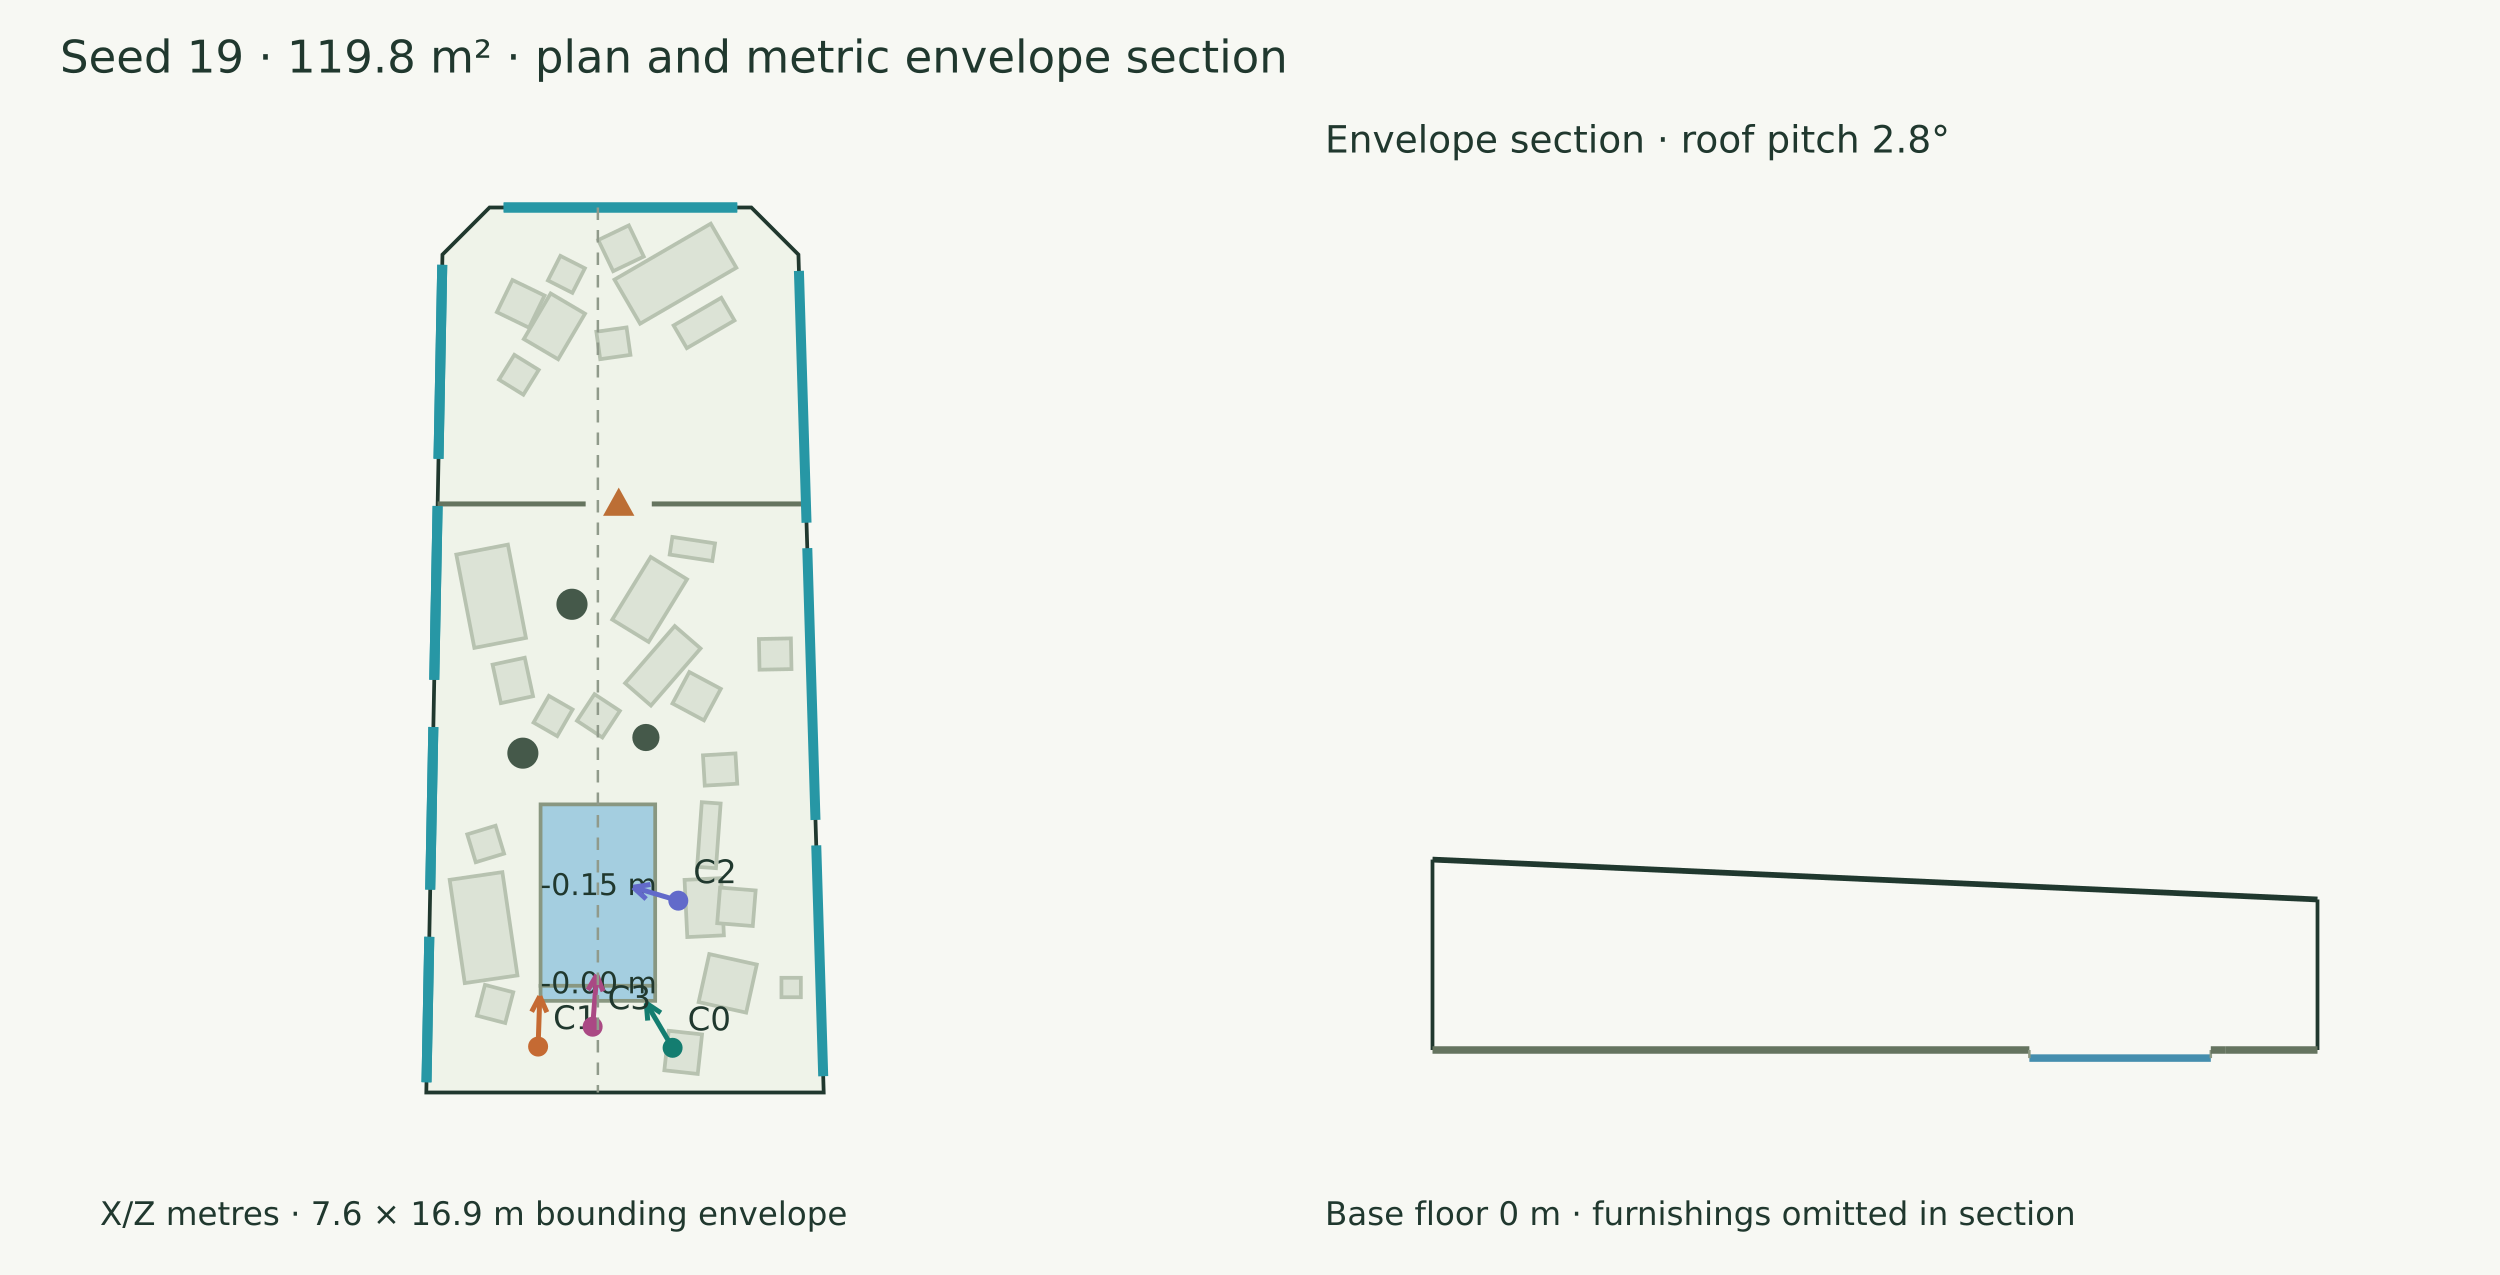
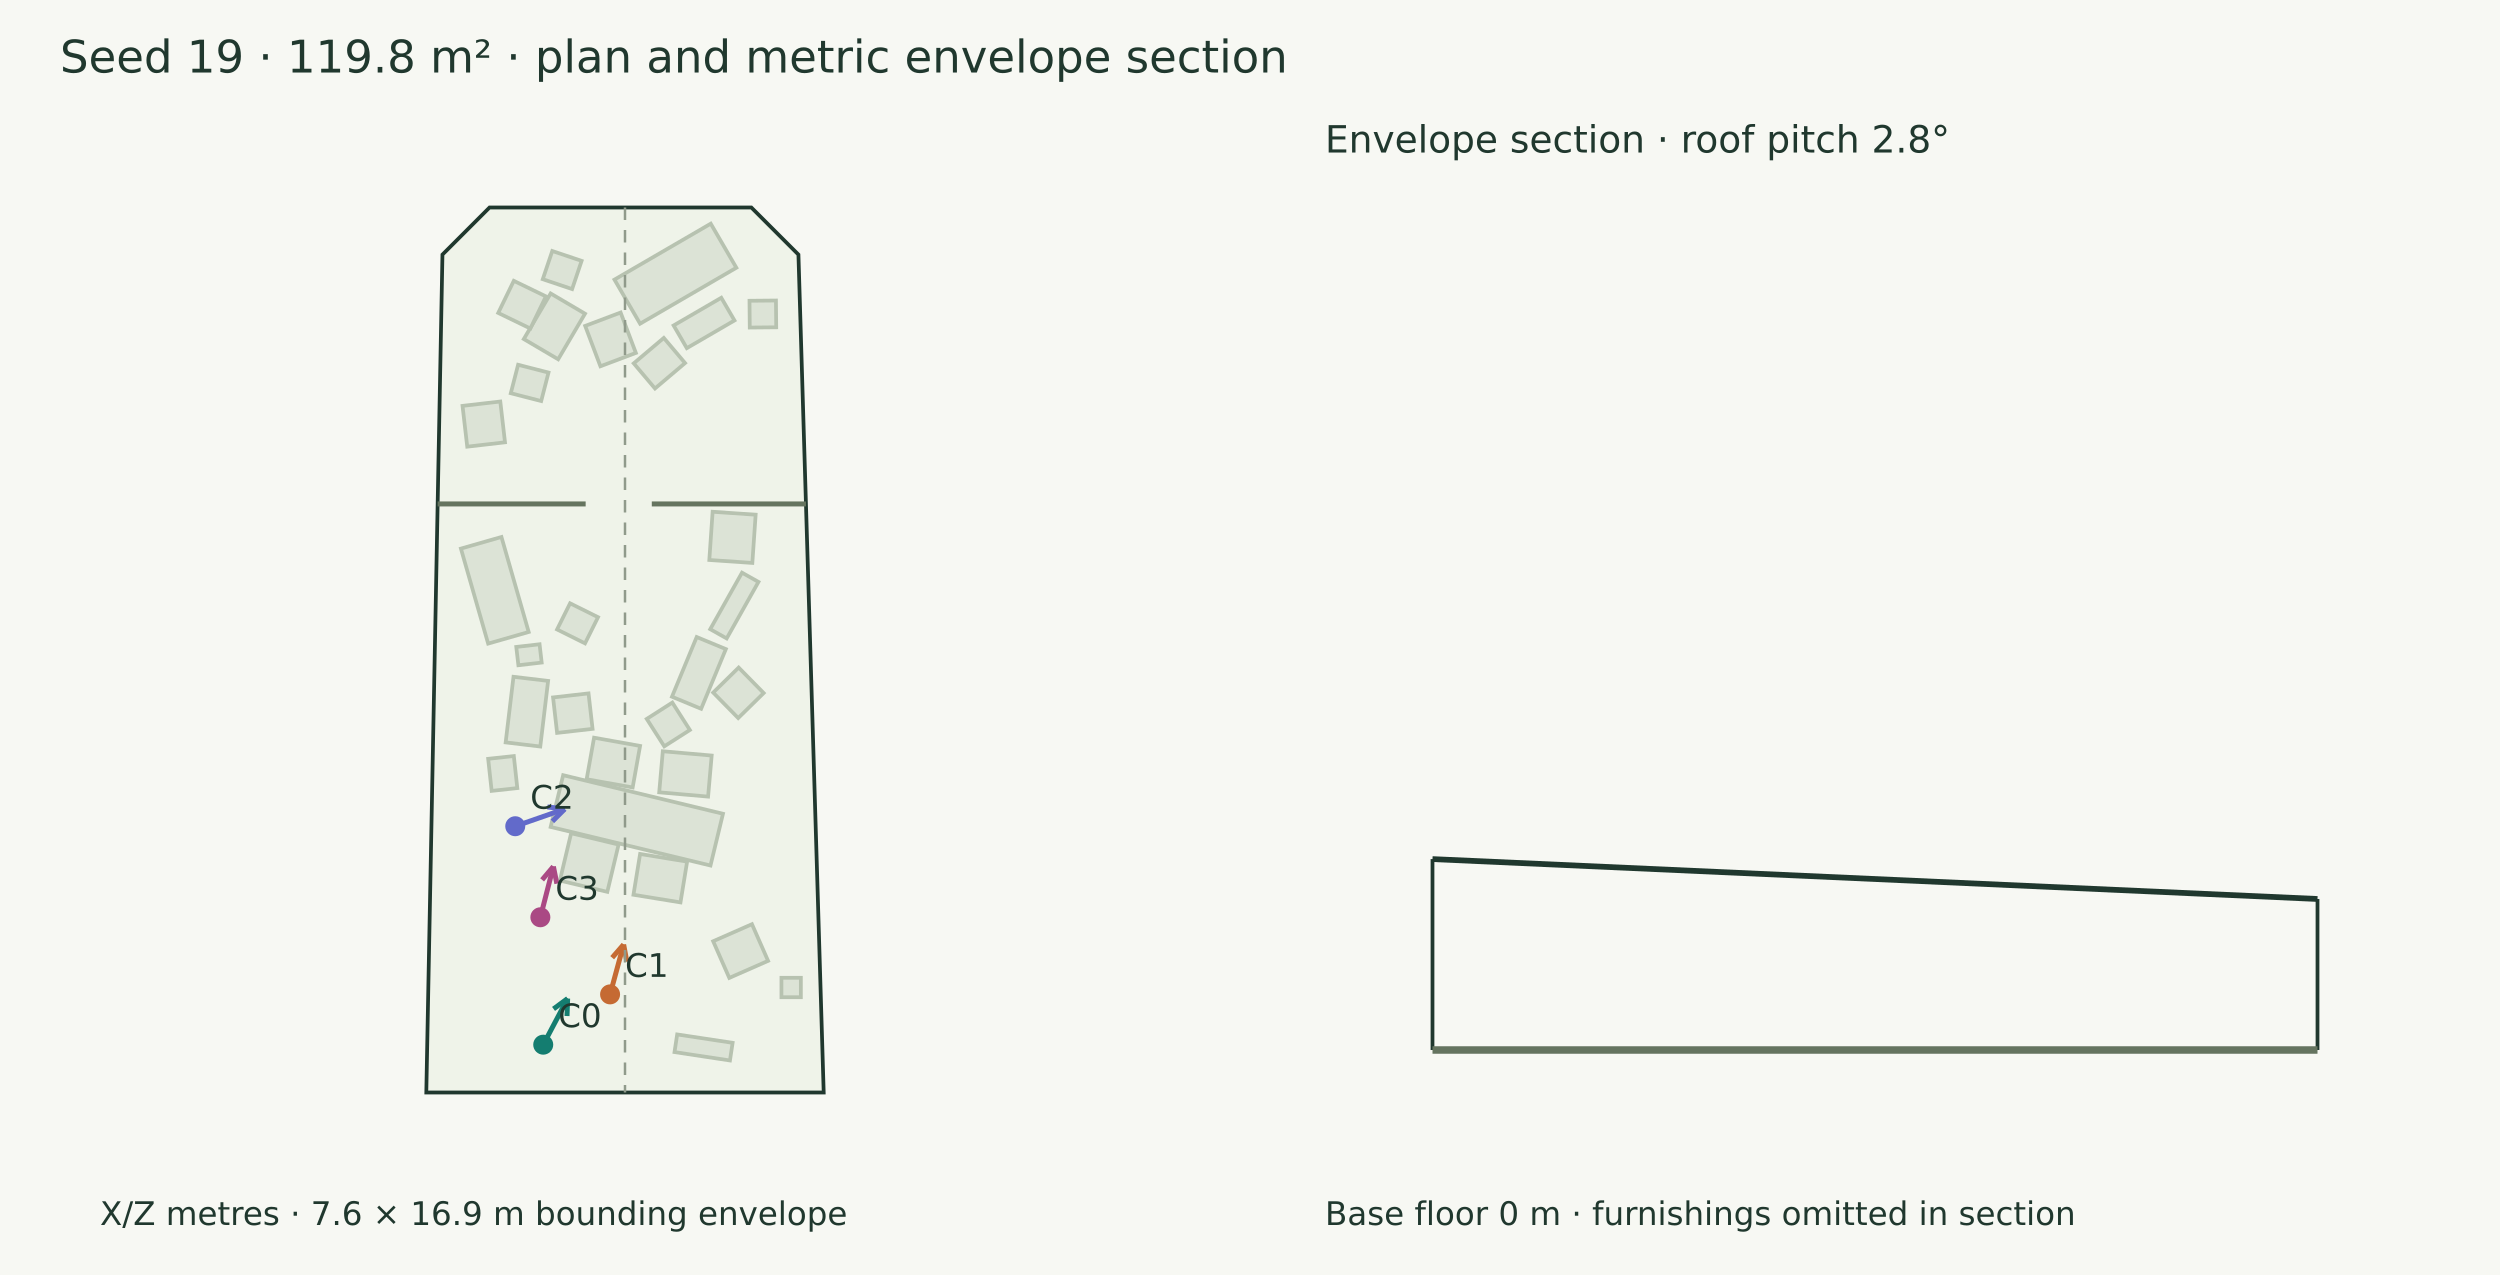
<svg xmlns="http://www.w3.org/2000/svg" width="1000" height="510" viewBox="0 0 1000 510">
  <rect width="100%" height="100%" fill="#f7f8f3" />
  <g font-family="DejaVu Sans" fill="#20382e">
    <text x="24.000" y="29.000" font-size="18">Seed 19 · 119.8 m² · plan and metric envelope section</text>
    <polygon points="195.819,82.999 300.535,82.999 319.372,101.837 329.480,437.001 170.520,437.001 176.982,101.837" fill="#eff3e9" stroke="#20382e" stroke-width="1.5" />
    <polygon points="234.002,125.477 223.263,143.714 209.518,135.620 220.257,117.383" fill="#dce3d6" stroke="#b7c2b0" stroke-width="1.5" />
-     <polygon points="217.828,118.236 211.598,131.085 198.750,124.855 204.979,112.007" fill="#dce3d6" stroke="#b7c2b0" stroke-width="1.5" />
+     <polygon points="218.366,118.559 212.137,131.407 199.288,125.178 205.518,112.329" fill="#dce3d6" stroke="#b7c2b0" stroke-width="1.5" />
    <polygon points="294.541,107.097 256.032,129.477 245.785,111.845 284.294,89.465" fill="#dce3d6" stroke="#b7c2b0" stroke-width="1.5" />
-     <polygon points="244.901,247.843 260.274,222.796 274.813,231.719 259.440,256.767" fill="#dce3d6" stroke="#b7c2b0" stroke-width="1.5" />
-     <polygon points="250.047,273.267 269.895,250.419 280.215,259.384 260.367,282.232" fill="#dce3d6" stroke="#b7c2b0" stroke-width="1.5" />
-     <polygon points="268.989,281.402 275.723,268.811 288.315,275.546 281.580,288.137" fill="#dce3d6" stroke="#b7c2b0" stroke-width="1.5" />
-     <polygon points="185.904,393.239 179.868,351.928 200.943,348.849 206.979,390.160" fill="#dce3d6" stroke="#b7c2b0" stroke-width="1.5" />
-     <polygon points="274.914,374.828 273.824,351.947 288.466,351.250 289.555,374.131" fill="#dce3d6" stroke="#b7c2b0" stroke-width="1.5" />
-     <polygon points="286.878,369.269 288.027,355.036 302.260,356.184 301.111,370.417" fill="#dce3d6" stroke="#b7c2b0" stroke-width="1.5" />
-     <polygon points="189.741,259.146 182.524,221.831 203.158,217.841 210.375,255.155" fill="#dce3d6" stroke="#b7c2b0" stroke-width="1.5" />
-     <polygon points="279.089,429.578 265.738,428.115 267.469,412.313 280.820,413.775" fill="#dce3d6" stroke="#b7c2b0" stroke-width="1.5" />
-     <polygon points="268.942,214.773 286.001,217.355 284.932,224.415 267.873,221.832" fill="#dce3d6" stroke="#b7c2b0" stroke-width="1.5" />
+     <polygon points="220.266,330.776 225.263,310.079 289.189,325.511 284.192,346.209" fill="#dce3d6" stroke="#b7c2b0" stroke-width="1.5" />
+     <polygon points="228.450,333.299 247.434,337.821 242.925,356.749 223.940,352.227" fill="#dce3d6" stroke="#b7c2b0" stroke-width="1.5" />
+     <polygon points="253.062,314.983 234.655,311.691 237.625,295.079 256.033,298.371" fill="#dce3d6" stroke="#b7c2b0" stroke-width="1.5" />
+     <polygon points="256.040,341.591 274.848,344.655 272.192,360.964 253.384,357.901" fill="#dce3d6" stroke="#b7c2b0" stroke-width="1.5" />
+     <polygon points="283.235,318.643 263.684,316.930 265.123,300.506 284.674,302.220" fill="#dce3d6" stroke="#b7c2b0" stroke-width="1.5" />
+     <polygon points="202.263,296.959 205.398,270.713 219.244,272.366 216.110,298.613" fill="#dce3d6" stroke="#b7c2b0" stroke-width="1.5" />
+     <polygon points="222.839,293.158 221.223,278.971 235.410,277.355 237.026,291.542" fill="#dce3d6" stroke="#b7c2b0" stroke-width="1.5" />
+     <polygon points="195.260,257.440 184.365,219.436 200.579,214.787 211.474,252.792" fill="#dce3d6" stroke="#b7c2b0" stroke-width="1.5" />
+     <polygon points="268.788,278.693 278.677,254.810 290.340,259.640 280.451,283.523" fill="#dce3d6" stroke="#b7c2b0" stroke-width="1.5" />
+     <polygon points="295.279,287.222 285.276,277.033 295.465,267.029 305.469,277.219" fill="#dce3d6" stroke="#b7c2b0" stroke-width="1.5" />
+     <polygon points="291.978,424.191 269.802,420.834 270.870,413.775 293.047,417.132" fill="#dce3d6" stroke="#b7c2b0" stroke-width="1.5" />
    <polygon points="293.787,128.180 274.724,139.259 269.448,130.181 288.511,119.102" fill="#dce3d6" stroke="#b7c2b0" stroke-width="1.5" />
    <polygon points="312.576,391.119 320.345,391.119 320.345,398.888 312.576,398.888" fill="#dce3d6" stroke="#b7c2b0" stroke-width="1.5" />
-     <polygon points="278.847,346.734 280.719,320.866 288.253,321.412 286.380,347.279" fill="#dce3d6" stroke="#b7c2b0" stroke-width="1.5" />
-     <polygon points="200.345,281.255 197.031,265.856 209.903,263.086 213.217,278.486" fill="#dce3d6" stroke="#b7c2b0" stroke-width="1.5" />
-     <polygon points="233.943,107.326 228.951,117.148 219.163,112.174 224.155,102.352" fill="#dce3d6" stroke="#b7c2b0" stroke-width="1.5" />
-     <polygon points="215.481,147.962 209.343,157.888 199.598,151.862 205.736,141.935" fill="#dce3d6" stroke="#b7c2b0" stroke-width="1.5" />
-     <polygon points="190.290,344.893 186.890,333.739 198.231,330.282 201.630,341.437" fill="#dce3d6" stroke="#b7c2b0" stroke-width="1.5" />
-     <polygon points="281.185,302.132 294.186,301.364 294.902,313.482 281.901,314.250" fill="#dce3d6" stroke="#b7c2b0" stroke-width="1.5" />
-     <polygon points="258.071,371.986 250.210,372.072 250.128,364.583 257.989,364.497" fill="#dce3d6" stroke="#b7c2b0" stroke-width="1.5" />
-     <polygon points="283.703,381.635 302.718,385.843 298.469,405.050 279.453,400.842" fill="#dce3d6" stroke="#b7c2b0" stroke-width="1.5" />
-     <polygon points="316.354,255.359 316.591,267.636 303.806,267.882 303.569,255.605" fill="#dce3d6" stroke="#b7c2b0" stroke-width="1.5" />
-     <polygon points="230.786,288.306 237.793,277.672 247.947,284.362 240.940,294.997" fill="#dce3d6" stroke="#b7c2b0" stroke-width="1.5" />
-     <polygon points="240.089,143.667 238.529,132.691 250.619,130.973 252.179,141.949" fill="#dce3d6" stroke="#b7c2b0" stroke-width="1.5" />
-     <polygon points="257.499,102.615 245.268,108.475 239.296,96.010 251.527,90.150" fill="#dce3d6" stroke="#b7c2b0" stroke-width="1.5" />
-     <polygon points="193.990,393.952 205.306,396.903 202.097,409.212 190.780,406.262" fill="#dce3d6" stroke="#b7c2b0" stroke-width="1.5" />
-     <polygon points="213.420,289.024 219.546,278.350 229.022,283.789 222.896,294.463" fill="#dce3d6" stroke="#b7c2b0" stroke-width="1.5" />
-     <polygon points="216.232,321.750 262.068,321.750 262.068,394.323 216.232,394.323" fill="#a4cee0" stroke="#899781" stroke-width="1.5" />
-     <text x="216.150" y="358.037" font-size="12">-0.15 m</text>
-     <polygon points="216.232,394.323 262.068,394.323 262.068,400.336 216.232,400.336" fill="#a4cee0" stroke="#899781" stroke-width="1.5" />
-     <text x="216.150" y="397.330" font-size="12">-0.00 m</text>
-     <circle cx="228.793" cy="241.711" r="6.23" fill="#45594a" />
-     <circle cx="209.147" cy="301.264" r="6.217" fill="#45594a" />
-     <circle cx="258.364" cy="295.002" r="5.44" fill="#45594a" />
+     <polygon points="284.087,251.673 296.803,229.069 303.386,232.772 290.670,255.376" fill="#dce3d6" stroke="#b7c2b0" stroke-width="1.5" />
+     <polygon points="274.020,145.219 261.994,155.393 253.490,145.341 265.516,135.167" fill="#dce3d6" stroke="#b7c2b0" stroke-width="1.5" />
+     <polygon points="232.645,104.352 228.845,115.636 217.109,111.684 220.909,100.400" fill="#dce3d6" stroke="#b7c2b0" stroke-width="1.5" />
+     <polygon points="207.356,266.097 206.510,258.777 215.824,257.701 216.670,265.021" fill="#dce3d6" stroke="#b7c2b0" stroke-width="1.5" />
+     <polygon points="196.662,316.354 195.265,303.529 205.527,302.411 206.924,315.236" fill="#dce3d6" stroke="#b7c2b0" stroke-width="1.5" />
+     <polygon points="268.925,281.024 275.942,291.996 265.716,298.537 258.699,287.565" fill="#dce3d6" stroke="#b7c2b0" stroke-width="1.5" />
+     <polygon points="283.727,223.992 285.052,204.705 302.259,205.887 300.934,225.174" fill="#dce3d6" stroke="#b7c2b0" stroke-width="1.5" />
+     <polygon points="310.380,120.205 310.486,130.920 299.904,131.024 299.798,120.310" fill="#dce3d6" stroke="#b7c2b0" stroke-width="1.5" />
+     <polygon points="202.002,176.921 186.897,178.669 185.009,162.352 200.114,160.603" fill="#dce3d6" stroke="#b7c2b0" stroke-width="1.5" />
+     <polygon points="204.316,157.293 207.241,145.906 219.402,149.030 216.477,160.417" fill="#dce3d6" stroke="#b7c2b0" stroke-width="1.5" />
+     <polygon points="222.824,251.788 228.029,241.322 239.211,246.882 234.007,257.348" fill="#dce3d6" stroke="#b7c2b0" stroke-width="1.5" />
+     <polygon points="291.716,391.164 285.266,376.494 300.785,369.670 307.235,384.341" fill="#dce3d6" stroke="#b7c2b0" stroke-width="1.5" />
+     <polygon points="240.166,146.511 234.070,130.360 248.246,125.010 254.342,141.161" fill="#dce3d6" stroke="#b7c2b0" stroke-width="1.5" />
    <path d="M175.059,201.576 L234.263,201.576" stroke="#65745f" stroke-width="2" fill="none" />
    <path d="M260.717,201.576 L322.380,201.576" stroke="#65745f" stroke-width="2" fill="none" />
-     <polygon points="247.490,196.576 242.490,205.576 252.490,205.576" fill="#bc6e35" stroke="#bc6e35" stroke-width="1.5" />
-     <path d="M201.467,82.999 L294.887,82.999" stroke="#2797a5" stroke-width="4" fill="none" />
-     <path d="M201.467,82.999 L294.887,82.999" stroke="#2797a5" stroke-width="4" fill="none" />
-     <path d="M319.569,108.350 L322.607,209.087" stroke="#2797a5" stroke-width="4" fill="none" />
-     <path d="M322.913,219.259 L326.192,327.975" stroke="#2797a5" stroke-width="4" fill="none" />
-     <path d="M326.499,338.147 L329.283,430.487" stroke="#2797a5" stroke-width="4" fill="none" />
-     <path d="M170.599,432.899 L171.721,374.735" stroke="#2797a5" stroke-width="4" fill="none" />
-     <path d="M170.599,432.899 L171.721,374.735" stroke="#2797a5" stroke-width="4" fill="none" />
-     <path d="M172.085,355.840 L173.339,290.813" stroke="#2797a5" stroke-width="4" fill="none" />
-     <path d="M172.085,355.840 L173.339,290.813" stroke="#2797a5" stroke-width="4" fill="none" />
-     <path d="M173.703,271.917 L175.043,202.407" stroke="#2797a5" stroke-width="4" fill="none" />
-     <path d="M173.703,271.917 L175.043,202.407" stroke="#2797a5" stroke-width="4" fill="none" />
-     <path d="M175.407,183.511 L176.902,105.938" stroke="#2797a5" stroke-width="4" fill="none" />
-     <path d="M175.407,183.511 L176.902,105.938" stroke="#2797a5" stroke-width="4" fill="none" />
-     <path d="M269.041,419.128 L258.505,401.246" stroke="#147d70" stroke-width="2" fill="none" />
-     <path d="M258.505,401.246 L264.328,405.131" stroke="#147d70" stroke-width="2" fill="none" />
-     <path d="M258.505,401.246 L259.082,408.223" stroke="#147d70" stroke-width="2" fill="none" />
-     <circle cx="269.041" cy="419.128" r="4" fill="#147d70" />
-     <text x="275.041" y="412.128" font-size="13">C0</text>
-     <path d="M215.242,418.631 L215.918,398.500" stroke="#c56a33" stroke-width="2" fill="none" />
-     <path d="M215.918,398.500 L218.750,404.902" stroke="#c56a33" stroke-width="2" fill="none" />
-     <path d="M215.918,398.500 L212.664,404.697" stroke="#c56a33" stroke-width="2" fill="none" />
-     <circle cx="215.242" cy="418.631" r="4" fill="#c56a33" />
-     <text x="221.242" y="411.631" font-size="13">C1</text>
-     <path d="M271.322,360.266 L253.279,354.897" stroke="#626aca" stroke-width="2" fill="none" />
-     <path d="M253.279,354.897 L260.188,353.776" stroke="#626aca" stroke-width="2" fill="none" />
-     <path d="M253.279,354.897 L258.452,359.613" stroke="#626aca" stroke-width="2" fill="none" />
-     <circle cx="271.322" cy="360.266" r="4" fill="#626aca" />
-     <text x="277.322" y="353.266" font-size="13">C2</text>
-     <path d="M237.055,410.681 L238.687,389.976" stroke="#aa4984" stroke-width="2" fill="none" />
-     <path d="M238.687,389.976 L241.227,396.499" stroke="#aa4984" stroke-width="2" fill="none" />
-     <path d="M238.687,389.976 L235.157,396.020" stroke="#aa4984" stroke-width="2" fill="none" />
-     <circle cx="237.055" cy="410.681" r="4" fill="#aa4984" />
-     <text x="243.055" y="403.681" font-size="13">C3</text>
+     <path d="M217.292,417.873 L227.053,399.418" stroke="#147d70" stroke-width="2" fill="none" />
+     <path d="M227.053,399.418 L226.798,406.414" stroke="#147d70" stroke-width="2" fill="none" />
+     <path d="M227.053,399.418 L221.415,403.567" stroke="#147d70" stroke-width="2" fill="none" />
+     <circle cx="217.292" cy="417.873" r="4" fill="#147d70" />
+     <text x="223.292" y="410.873" font-size="13">C0</text>
+     <path d="M244.032,397.751 L249.453,377.798" stroke="#c56a33" stroke-width="2" fill="none" />
+     <path d="M249.453,377.798 L250.739,384.679" stroke="#c56a33" stroke-width="2" fill="none" />
+     <path d="M249.453,377.798 L244.862,383.082" stroke="#c56a33" stroke-width="2" fill="none" />
+     <circle cx="244.032" cy="397.751" r="4" fill="#c56a33" />
+     <text x="250.032" y="390.751" font-size="13">C1</text>
+     <path d="M206.098,330.491 L225.902,323.593" stroke="#626aca" stroke-width="2" fill="none" />
+     <path d="M225.902,323.593 L220.951,328.542" stroke="#626aca" stroke-width="2" fill="none" />
+     <path d="M225.902,323.593 L218.948,322.791" stroke="#626aca" stroke-width="2" fill="none" />
+     <circle cx="206.098" cy="330.491" r="4" fill="#626aca" />
+     <text x="212.098" y="323.491" font-size="13">C2</text>
+     <path d="M216.145,366.907 L221.357,346.600" stroke="#aa4984" stroke-width="2" fill="none" />
+     <path d="M221.357,346.600 L222.740,353.462" stroke="#aa4984" stroke-width="2" fill="none" />
+     <path d="M221.357,346.600 L216.841,351.948" stroke="#aa4984" stroke-width="2" fill="none" />
+     <circle cx="216.145" cy="366.907" r="4" fill="#aa4984" />
+     <text x="222.145" y="359.907" font-size="13">C3</text>
    <text x="40.000" y="490.000" font-size="13">X/Z metres · 7.6 × 16.9 m bounding envelope</text>
-     <path d="M239.150,82.999 L239.150,437.001" stroke="#909a8b" stroke-width="1" stroke-dasharray="5 4" fill="none" />
-     <path d="M572.999,343.835 L927.001,359.792" stroke="#20382e" stroke-width="2.3" fill="none" />
-     <path d="M572.999,420.000 L572.999,343.835" stroke="#20382e" stroke-width="1.5" fill="none" />
-     <path d="M927.001,420.000 L927.001,359.792" stroke="#20382e" stroke-width="1.5" fill="none" />
-     <path d="M572.999,420.000 L811.750,420.000" stroke="#65745f" stroke-width="3" fill="none" />
+     <path d="M250.000,82.999 L250.000,437.001" stroke="#909a8b" stroke-width="1" stroke-dasharray="5 4" fill="none" />
+     <path d="M572.999,343.639 L927.001,359.596" stroke="#20382e" stroke-width="2.3" fill="none" />
+     <path d="M572.999,420.000 L572.999,343.639" stroke="#20382e" stroke-width="1.5" fill="none" />
+     <path d="M927.001,420.000 L927.001,359.596" stroke="#20382e" stroke-width="1.5" fill="none" />
+     <path d="M572.999,420.000 L927.001,420.000" stroke="#65745f" stroke-width="3" fill="none" />
    <path d="M572.999,420.000 L572.999,420.000" stroke="#8d9a85" stroke-width="1" fill="none" />
-     <path d="M811.750,420.000 L811.750,420.000" stroke="#8d9a85" stroke-width="1" fill="none" />
-     <path d="M811.750,423.234 L884.323,423.234" stroke="#458eae" stroke-width="3" fill="none" />
-     <path d="M811.750,420.000 L811.750,423.234" stroke="#8d9a85" stroke-width="1" fill="none" />
-     <path d="M884.323,420.000 L884.323,423.234" stroke="#8d9a85" stroke-width="1" fill="none" />
-     <path d="M884.323,420.000 L890.336,420.000" stroke="#65745f" stroke-width="3" fill="none" />
-     <path d="M884.323,420.000 L884.323,420.000" stroke="#8d9a85" stroke-width="1" fill="none" />
-     <path d="M890.336,420.000 L890.336,420.000" stroke="#8d9a85" stroke-width="1" fill="none" />
-     <path d="M890.336,420.000 L927.001,420.000" stroke="#65745f" stroke-width="3" fill="none" />
-     <path d="M890.336,420.000 L890.336,420.000" stroke="#8d9a85" stroke-width="1" fill="none" />
    <path d="M927.001,420.000 L927.001,420.000" stroke="#8d9a85" stroke-width="1" fill="none" />
    <text x="530.000" y="61.000" font-size="15">Envelope section · roof pitch 2.8°</text>
    <text x="530.000" y="490.000" font-size="13">Base floor 0 m · furnishings omitted in section</text>
  </g>
</svg>
